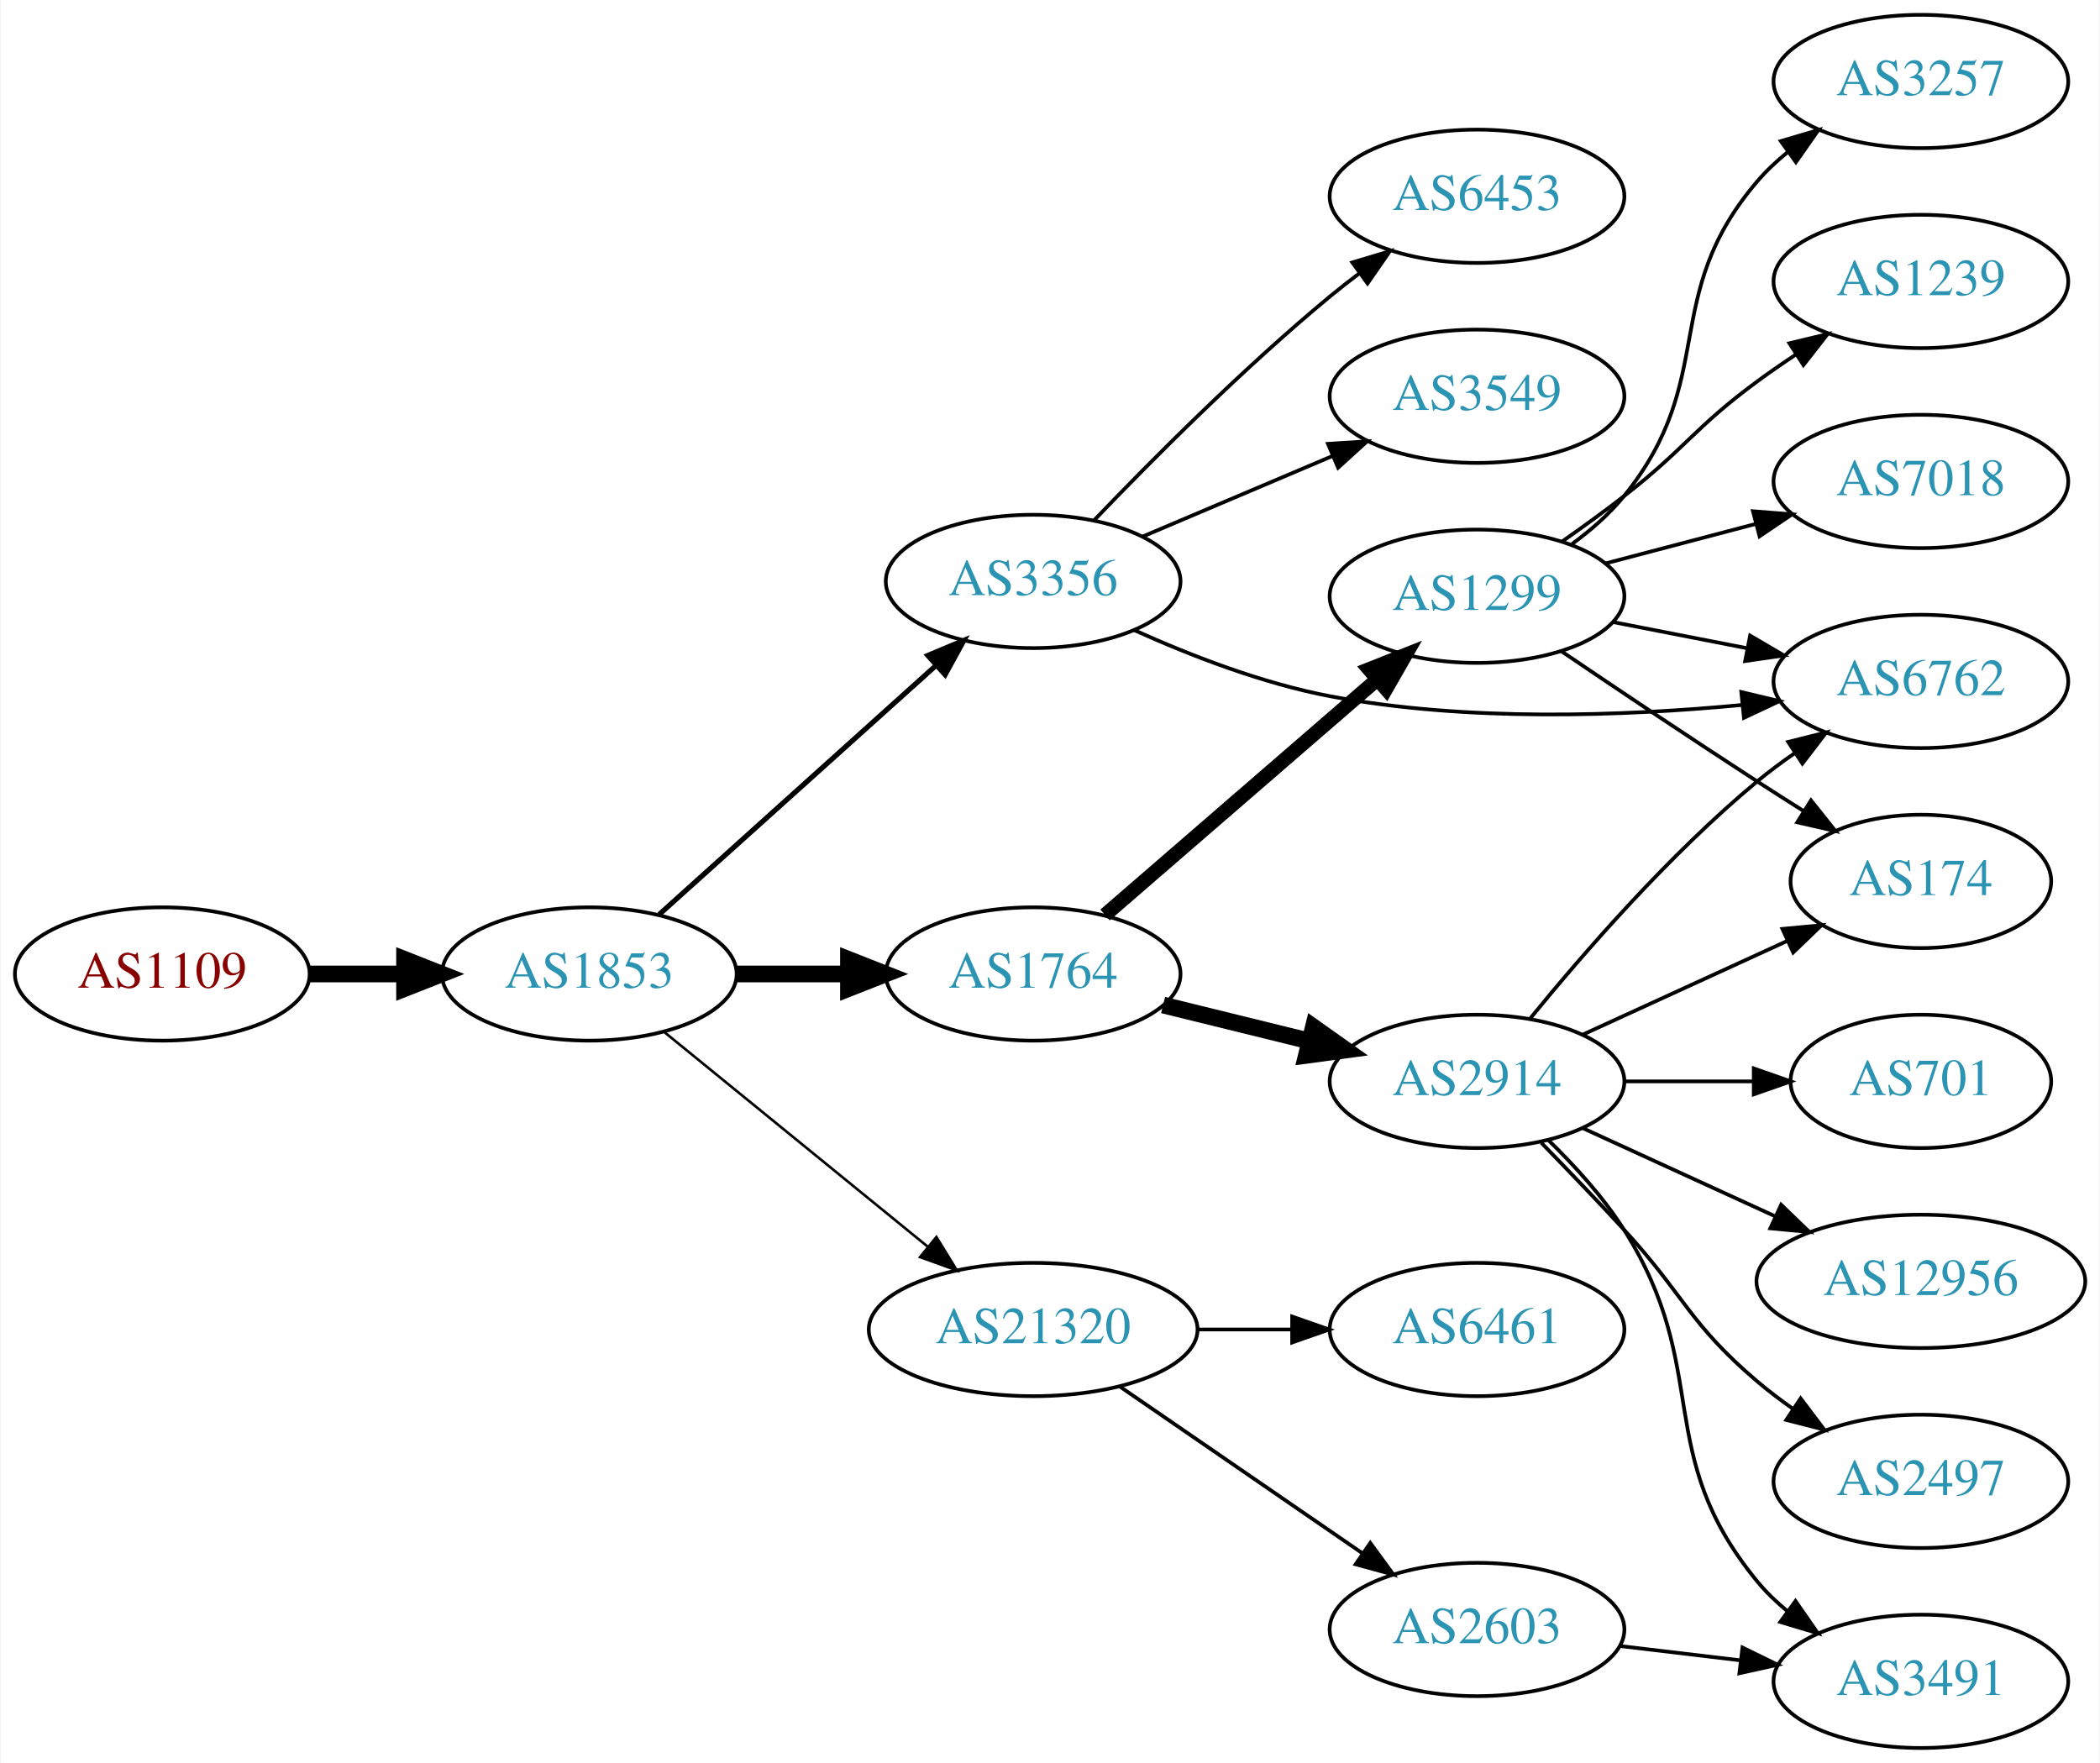
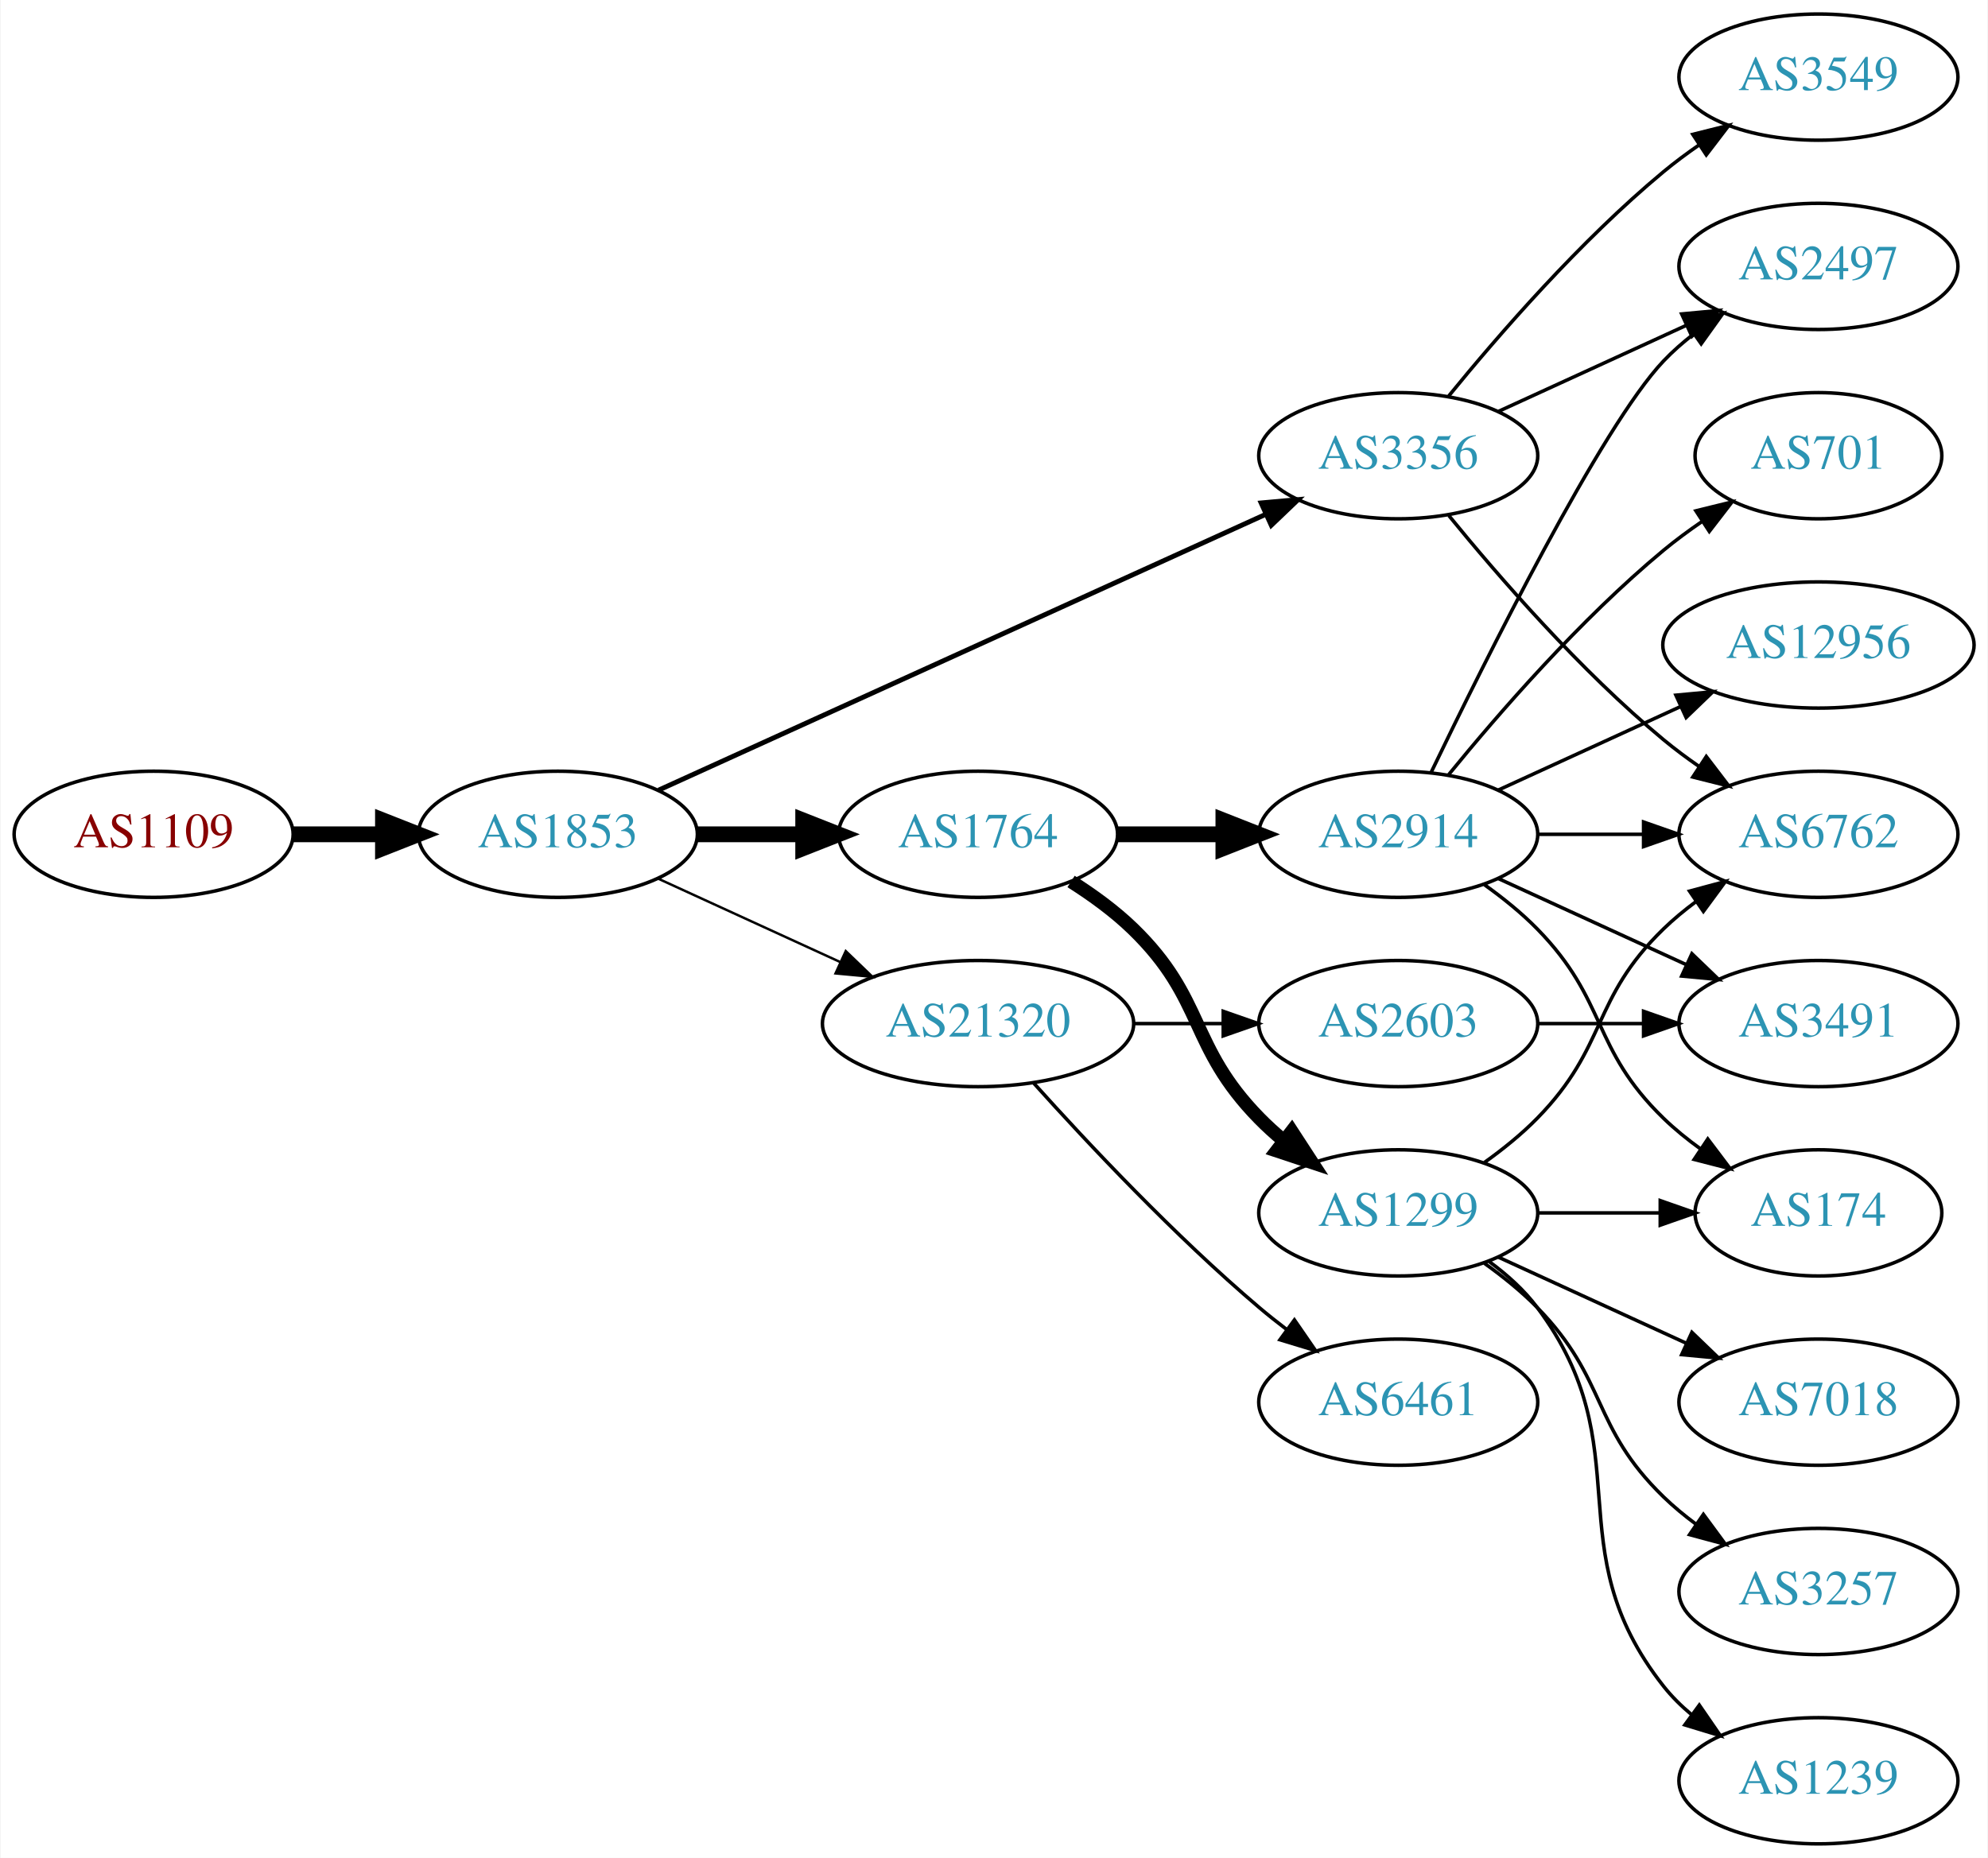
- <svg xmlns="http://www.w3.org/2000/svg" xmlns:xlink="http://www.w3.org/1999/xlink" width="567pt" height="476pt" viewBox="0.00 0.00 566.66 476.00">
-   <g id="graph0" class="graph" transform="scale(1 1) rotate(0) translate(4 472)">
-     <polygon fill="white" stroke="none" points="-4,4 -4,-472 562.663,-472 562.663,4 -4,4" />
+ <svg xmlns="http://www.w3.org/2000/svg" xmlns:xlink="http://www.w3.org/1999/xlink" width="567pt" height="530pt" viewBox="0.00 0.00 566.66 530.00">
+   <g id="graph0" class="graph" transform="scale(1 1) rotate(0) translate(4 526)">
+     <polygon fill="white" stroke="none" points="-4,4 -4,-526 562.663,-526 562.663,4 -4,4" />
    <g id="node1" class="node">
      <g id="a_node1">
        <a xlink:href="/asn/1109" xlink:title="AS1109 ~ University of Salzburg [AT]">
-           <ellipse fill="#ffffff" stroke="black" cx="39.647" cy="-209" rx="39.794" ry="18" />
-           <text text-anchor="middle" x="39.647" y="-205.3" font-family="Times,serif" font-size="14.00" fill="#880000">AS1109</text>
+           <ellipse fill="#ffffff" stroke="black" cx="39.647" cy="-288" rx="39.794" ry="18" />
+           <text text-anchor="middle" x="39.647" y="-284.3" font-family="Times,serif" font-size="14.00" fill="#880000">AS1109</text>
        </a>
      </g>
    </g>
    <g id="node2" class="node">
      <g id="a_node2">
        <a xlink:href="/asn/1853" xlink:title="AS1853 ~ ACOnet Backbone [AT]">
-           <ellipse fill="#ffffff" stroke="black" cx="154.939" cy="-209" rx="39.794" ry="18" />
-           <text text-anchor="middle" x="154.939" y="-205.3" font-family="Times,serif" font-size="14.00" fill="#2c94b3">AS1853</text>
+           <ellipse fill="#ffffff" stroke="black" cx="154.939" cy="-288" rx="39.794" ry="18" />
+           <text text-anchor="middle" x="154.939" y="-284.3" font-family="Times,serif" font-size="14.00" fill="#2c94b3">AS1853</text>
        </a>
      </g>
    </g>
    <g id="edge1" class="edge">
-       <path fill="none" stroke="black" stroke-width="4.5" d="M79.319,-209C87.522,-209 96.286,-209 104.818,-209" />
-       <polygon fill="black" stroke="black" stroke-width="4.5" points="105.057,-212.938 115.057,-209 105.057,-205.063 105.057,-212.938" />
+       <path fill="none" stroke="black" stroke-width="4.5" d="M79.319,-288C87.522,-288 96.286,-288 104.818,-288" />
+       <polygon fill="black" stroke="black" stroke-width="4.5" points="105.057,-291.938 115.057,-288 105.057,-284.063 105.057,-291.938" />
    </g>
    <g id="node3" class="node">
      <g id="a_node3">
-         <a xlink:href="/asn/1764" xlink:title="AS1764 ~ NEXTLAYER-AS [AT]">
-           <ellipse fill="#ffffff" stroke="black" cx="274.782" cy="-209" rx="39.794" ry="18" />
-           <text text-anchor="middle" x="274.782" y="-205.3" font-family="Times,serif" font-size="14.00" fill="#2c94b3">AS1764</text>
+         <a xlink:href="/asn/3356" xlink:title="AS3356 ~ Level 3 Parent, LLC [US]">
+           <ellipse fill="#ffffff" stroke="black" cx="394.625" cy="-396" rx="39.794" ry="18" />
+           <text text-anchor="middle" x="394.625" y="-392.3" font-family="Times,serif" font-size="14.00" fill="#2c94b3">AS3356</text>
        </a>
      </g>
    </g>
    <g id="edge2" class="edge">
-       <path fill="none" stroke="black" stroke-width="4.5" d="M194.852,-209C204.405,-209 214.755,-209 224.718,-209" />
-       <polygon fill="black" stroke="black" stroke-width="4.5" points="224.91,-212.938 234.91,-209 224.91,-205.063 224.91,-212.938" />
+       <path fill="none" stroke="black" stroke-width="1.385" d="M183.67,-300.6C226.518,-320.07 308.855,-357.482 356.698,-379.221" />
+       <polygon fill="black" stroke="black" stroke-width="1.385" points="355.518,-382.53 366.071,-383.48 358.414,-376.157 355.518,-382.53" />
    </g>
    <g id="node4" class="node">
      <g id="a_node4">
-         <a xlink:href="/asn/3356" xlink:title="AS3356 ~ Level 3 Parent, LLC [US]">
-           <ellipse fill="#ffffff" stroke="black" cx="274.782" cy="-315" rx="39.794" ry="18" />
-           <text text-anchor="middle" x="274.782" y="-311.3" font-family="Times,serif" font-size="14.00" fill="#2c94b3">AS3356</text>
+         <a xlink:href="/asn/1764" xlink:title="AS1764 ~ NEXTLAYER-AS [AT]">
+           <ellipse fill="#ffffff" stroke="black" cx="274.782" cy="-288" rx="39.794" ry="18" />
+           <text text-anchor="middle" x="274.782" y="-284.3" font-family="Times,serif" font-size="14.00" fill="#2c94b3">AS1764</text>
        </a>
      </g>
    </g>
    <g id="edge3" class="edge">
-       <path fill="none" stroke="black" stroke-width="1.385" d="M173.837,-225.099C193.765,-243.025 226.123,-272.13 248.6,-292.349" />
-       <polygon fill="black" stroke="black" stroke-width="1.385" points="246.326,-295.011 256.102,-299.097 251.008,-289.807 246.326,-295.011" />
+       <path fill="none" stroke="black" stroke-width="4.5" d="M194.852,-288C204.405,-288 214.755,-288 224.718,-288" />
+       <polygon fill="black" stroke="black" stroke-width="4.5" points="224.91,-291.938 234.91,-288 224.91,-284.063 224.91,-291.938" />
    </g>
    <g id="node5" class="node">
      <g id="a_node5">
        <a xlink:href="/asn/21320" xlink:title="AS21320 ~ GEANT Vereniging [EU]">
-           <ellipse fill="#ffffff" stroke="black" cx="274.782" cy="-113" rx="44.393" ry="18" />
-           <text text-anchor="middle" x="274.782" y="-109.3" font-family="Times,serif" font-size="14.00" fill="#2c94b3">AS21320</text>
+           <ellipse fill="#ffffff" stroke="black" cx="274.782" cy="-234" rx="44.393" ry="18" />
+           <text text-anchor="middle" x="274.782" y="-230.3" font-family="Times,serif" font-size="14.00" fill="#2c94b3">AS21320</text>
        </a>
      </g>
    </g>
    <g id="edge4" class="edge">
-       <path fill="none" stroke="black" stroke-width="0.692" d="M175.135,-193.362C194.451,-177.627 224.427,-153.207 246.269,-135.414" />
-       <polygon fill="black" stroke="black" stroke-width="0.692" points="248.659,-137.98 254.202,-128.951 244.238,-132.553 248.659,-137.98" />
+       <path fill="none" stroke="black" stroke-width="0.692" d="M183.568,-275.339C199.066,-268.238 218.633,-259.272 235.579,-251.506" />
+       <polygon fill="black" stroke="black" stroke-width="0.692" points="237.049,-254.683 244.682,-247.335 234.133,-248.319 237.049,-254.683" />
    </g>
    <g id="node6" class="node">
      <g id="a_node6">
-         <a xlink:href="/asn/1299" xlink:title="AS1299 ~ Telia Carrier [EU]">
-           <ellipse fill="#ffffff" stroke="black" cx="394.625" cy="-311" rx="39.794" ry="18" />
-           <text text-anchor="middle" x="394.625" y="-307.3" font-family="Times,serif" font-size="14.00" fill="#2c94b3">AS1299</text>
+         <a xlink:href="/asn/2497" xlink:title="AS2497 ~ Internet Initiative Japan Inc. [JP]">
+           <ellipse fill="#ffffff" stroke="black" cx="514.467" cy="-450" rx="39.794" ry="18" />
+           <text text-anchor="middle" x="514.467" y="-446.3" font-family="Times,serif" font-size="14.00" fill="#2c94b3">AS2497</text>
        </a>
      </g>
    </g>
    <g id="edge5" class="edge">
-       <path fill="none" stroke="black" stroke-width="3.857" d="M294.195,-224.938C313.912,-242.004 345.359,-269.223 367.602,-288.476" />
-       <polygon fill="black" stroke="black" stroke-width="3.857" points="365.489,-291.276 375.341,-295.174 370.071,-285.983 365.489,-291.276" />
+       <path fill="none" stroke="black" d="M423.253,-408.661C439.21,-415.973 459.481,-425.261 476.764,-433.181" />
+       <polygon fill="black" stroke="black" points="475.462,-436.435 486.011,-437.419 478.378,-430.071 475.462,-436.435" />
    </g>
    <g id="node7" class="node">
      <g id="a_node7">
-         <a xlink:href="/asn/2914" xlink:title="AS2914 ~ NTT America, Inc. [US]">
-           <ellipse fill="#ffffff" stroke="black" cx="394.625" cy="-180" rx="39.794" ry="18" />
-           <text text-anchor="middle" x="394.625" y="-176.3" font-family="Times,serif" font-size="14.00" fill="#2c94b3">AS2914</text>
+         <a xlink:href="/asn/3549" xlink:title="AS3549 ~ Level 3 Parent, LLC [US]">
+           <ellipse fill="#ffffff" stroke="black" cx="514.467" cy="-504" rx="39.794" ry="18" />
+           <text text-anchor="middle" x="514.467" y="-500.3" font-family="Times,serif" font-size="14.00" fill="#2c94b3">AS3549</text>
        </a>
      </g>
    </g>
    <g id="edge6" class="edge">
-       <path fill="none" stroke="black" stroke-width="4.5" d="M309.867,-200.612C322.217,-197.573 336.349,-194.095 349.444,-190.873" />
-       <polygon fill="black" stroke="black" stroke-width="4.5" points="350.439,-194.683 359.208,-188.47 348.557,-187.036 350.439,-194.683" />
-     </g>
-     <g id="node12" class="node">
-       <g id="a_node12">
+       <path fill="none" stroke="black" d="M409.044,-413.065C423.158,-430.375 446.573,-457.345 470.271,-477 473.487,-479.668 476.988,-482.27 480.558,-484.741" />
+       <polygon fill="black" stroke="black" points="478.636,-487.666 488.915,-490.236 482.482,-481.817 478.636,-487.666" />
+     </g>
+     <g id="node8" class="node">
+       <g id="a_node8">
        <a xlink:href="/asn/6762" xlink:title="AS6762 ~ TELECOM ITALIA SPARKLE S.p.A. [IT]">
          <ellipse fill="#ffffff" stroke="black" cx="514.467" cy="-288" rx="39.794" ry="18" />
          <text text-anchor="middle" x="514.467" y="-284.3" font-family="Times,serif" font-size="14.00" fill="#2c94b3">AS6762</text>
        </a>
      </g>
    </g>
-     <g id="edge14" class="edge">
-       <path fill="none" stroke="black" d="M302.165,-301.806C317.226,-295.014 336.697,-287.45 354.978,-284 391.792,-277.052 434.263,-278.623 465.968,-281.618" />
-       <polygon fill="black" stroke="black" points="465.978,-285.138 476.284,-282.678 466.694,-278.174 465.978,-285.138" />
-     </g>
-     <g id="node14" class="node">
-       <g id="a_node14">
-         <a xlink:href="/asn/6453" xlink:title="AS6453 ~ TATA COMMUNICATIONS (AMERICA) INC [US]">
-           <ellipse fill="#ffffff" stroke="black" cx="394.625" cy="-419" rx="39.794" ry="18" />
-           <text text-anchor="middle" x="394.625" y="-415.3" font-family="Times,serif" font-size="14.00" fill="#2c94b3">AS6453</text>
+     <g id="edge7" class="edge">
+       <path fill="none" stroke="black" d="M409.044,-378.935C423.158,-361.625 446.573,-334.655 470.271,-315 473.487,-312.332 476.988,-309.73 480.558,-307.259" />
+       <polygon fill="black" stroke="black" points="482.482,-310.183 488.915,-301.764 478.636,-304.334 482.482,-310.183" />
+     </g>
+     <g id="node9" class="node">
+       <g id="a_node9">
+         <a xlink:href="/asn/2914" xlink:title="AS2914 ~ NTT America, Inc. [US]">
+           <ellipse fill="#ffffff" stroke="black" cx="394.625" cy="-288" rx="39.794" ry="18" />
+           <text text-anchor="middle" x="394.625" y="-284.3" font-family="Times,serif" font-size="14.00" fill="#2c94b3">AS2914</text>
+         </a>
+       </g>
+     </g>
+     <g id="edge8" class="edge">
+       <path fill="none" stroke="black" stroke-width="4.5" d="M314.695,-288C324.248,-288 334.598,-288 344.56,-288" />
+       <polygon fill="black" stroke="black" stroke-width="4.5" points="344.753,-291.938 354.753,-288 344.753,-284.063 344.753,-291.938" />
+     </g>
+     <g id="node10" class="node">
+       <g id="a_node10">
+         <a xlink:href="/asn/1299" xlink:title="AS1299 ~ Telia Carrier [EU]">
+           <ellipse fill="#ffffff" stroke="black" cx="394.625" cy="-180" rx="39.794" ry="18" />
+           <text text-anchor="middle" x="394.625" y="-176.3" font-family="Times,serif" font-size="14.00" fill="#2c94b3">AS1299</text>
+         </a>
+       </g>
+     </g>
+     <g id="edge9" class="edge">
+       <path fill="none" stroke="black" stroke-width="3.857" d="M301.311,-274.538C307.474,-270.638 313.775,-266.052 318.978,-261 339.671,-240.906 334.806,-227.617 354.978,-207 357.071,-204.861 359.354,-202.782 361.731,-200.79" />
+       <polygon fill="black" stroke="black" stroke-width="3.857" points="364.249,-203.268 370.031,-194.389 359.974,-197.725 364.249,-203.268" />
+     </g>
+     <g id="node18" class="node">
+       <g id="a_node18">
+         <a xlink:href="/asn/2603" xlink:title="AS2603 ~ NORDUnet [NO]">
+           <ellipse fill="#ffffff" stroke="black" cx="394.625" cy="-234" rx="39.794" ry="18" />
+           <text text-anchor="middle" x="394.625" y="-230.3" font-family="Times,serif" font-size="14.00" fill="#2c94b3">AS2603</text>
+         </a>
+       </g>
+     </g>
+     <g id="edge21" class="edge">
+       <path fill="none" stroke="black" d="M318.993,-234C327.306,-234 336.068,-234 344.551,-234" />
+       <polygon fill="black" stroke="black" points="344.709,-237.5 354.709,-234 344.709,-230.5 344.709,-237.5" />
+     </g>
+     <g id="node19" class="node">
+       <g id="a_node19">
+         <a xlink:href="/asn/6461" xlink:title="AS6461 ~ Zayo Bandwidth [US]">
+           <ellipse fill="#ffffff" stroke="black" cx="394.625" cy="-126" rx="39.794" ry="18" />
+           <text text-anchor="middle" x="394.625" y="-122.3" font-family="Times,serif" font-size="14.00" fill="#2c94b3">AS6461</text>
+         </a>
+       </g>
+     </g>
+     <g id="edge22" class="edge">
+       <path fill="none" stroke="black" d="M290.714,-216.956C306.041,-199.903 330.976,-173.35 354.978,-153 357.475,-150.883 360.136,-148.768 362.847,-146.707" />
+       <polygon fill="black" stroke="black" points="365.013,-149.459 371.023,-140.734 360.884,-143.806 365.013,-149.459" />
+     </g>
+     <g id="edge11" class="edge">
+       <path fill="none" stroke="black" d="M403.972,-305.595C419.439,-337.732 452.584,-404.34 470.271,-423 472.857,-425.728 475.774,-428.294 478.843,-430.677" />
+       <polygon fill="black" stroke="black" points="476.997,-433.658 487.191,-436.543 481.021,-427.93 476.997,-433.658" />
+     </g>
+     <g id="edge10" class="edge">
+       <path fill="none" stroke="black" d="M434.537,-288C444.091,-288 454.44,-288 464.403,-288" />
+       <polygon fill="black" stroke="black" points="464.595,-291.5 474.595,-288 464.595,-284.5 464.595,-291.5" />
+     </g>
+     <g id="node11" class="node">
+       <g id="a_node11">
+         <a xlink:href="/asn/12956" xlink:title="AS12956 ~ TELXIUS [ES]">
+           <ellipse fill="#ffffff" stroke="black" cx="514.467" cy="-342" rx="44.393" ry="18" />
+           <text text-anchor="middle" x="514.467" y="-338.3" font-family="Times,serif" font-size="14.00" fill="#2c94b3">AS12956</text>
+         </a>
+       </g>
+     </g>
+     <g id="edge12" class="edge">
+       <path fill="none" stroke="black" d="M423.253,-300.661C438.751,-307.762 458.318,-316.728 475.264,-324.494" />
+       <polygon fill="black" stroke="black" points="473.818,-327.681 484.367,-328.665 476.734,-321.317 473.818,-327.681" />
+     </g>
+     <g id="node12" class="node">
+       <g id="a_node12">
+         <a xlink:href="/asn/701" xlink:title="AS701 ~ UUNET [US]">
+           <ellipse fill="#ffffff" stroke="black" cx="514.467" cy="-396" rx="35.194" ry="18" />
+           <text text-anchor="middle" x="514.467" y="-392.3" font-family="Times,serif" font-size="14.00" fill="#2c94b3">AS701</text>
        </a>
      </g>
    </g>
    <g id="edge13" class="edge">
-       <path fill="none" stroke="black" d="M291.152,-331.422C306.615,-347.578 331.473,-372.578 354.978,-392 357.502,-394.085 360.18,-396.178 362.904,-398.225" />
-       <polygon fill="black" stroke="black" points="360.951,-401.132 371.099,-404.176 365.064,-395.468 360.951,-401.132" />
-     </g>
-     <g id="node15" class="node">
-       <g id="a_node15">
-         <a xlink:href="/asn/3549" xlink:title="AS3549 ~ Level 3 Parent, LLC [US]">
-           <ellipse fill="#ffffff" stroke="black" cx="394.625" cy="-365" rx="39.794" ry="18" />
-           <text text-anchor="middle" x="394.625" y="-361.3" font-family="Times,serif" font-size="14.00" fill="#2c94b3">AS3549</text>
-         </a>
-       </g>
-     </g>
-     <g id="edge15" class="edge">
-       <path fill="none" stroke="black" d="M304.308,-327.104C319.683,-333.627 338.859,-341.763 355.497,-348.823" />
-       <polygon fill="black" stroke="black" points="354.38,-352.151 364.952,-352.835 357.114,-345.707 354.38,-352.151" />
-     </g>
-     <g id="node16" class="node">
-       <g id="a_node16">
-         <a xlink:href="/asn/6461" xlink:title="AS6461 ~ Zayo Bandwidth [US]">
-           <ellipse fill="#ffffff" stroke="black" cx="394.625" cy="-113" rx="39.794" ry="18" />
-           <text text-anchor="middle" x="394.625" y="-109.3" font-family="Times,serif" font-size="14.00" fill="#2c94b3">AS6461</text>
-         </a>
-       </g>
-     </g>
-     <g id="edge16" class="edge">
-       <path fill="none" stroke="black" d="M318.993,-113C327.306,-113 336.068,-113 344.551,-113" />
-       <polygon fill="black" stroke="black" points="344.709,-116.5 354.709,-113 344.709,-109.5 344.709,-116.5" />
-     </g>
-     <g id="node17" class="node">
-       <g id="a_node17">
-         <a xlink:href="/asn/2603" xlink:title="AS2603 ~ NORDUnet [NO]">
-           <ellipse fill="#ffffff" stroke="black" cx="394.625" cy="-32" rx="39.794" ry="18" />
-           <text text-anchor="middle" x="394.625" y="-28.3" font-family="Times,serif" font-size="14.00" fill="#2c94b3">AS2603</text>
-         </a>
-       </g>
-     </g>
-     <g id="edge17" class="edge">
-       <path fill="none" stroke="black" d="M298.225,-97.574C316.806,-84.802 343.367,-66.545 363.746,-52.537" />
-       <polygon fill="black" stroke="black" points="365.802,-55.371 372.061,-46.822 361.837,-49.602 365.802,-55.371" />
-     </g>
-     <g id="edge18" class="edge">
-       <path fill="none" stroke="black" d="M431.301,-304.037C442.733,-301.806 455.554,-299.303 467.608,-296.951" />
-       <polygon fill="black" stroke="black" points="468.361,-300.37 477.505,-295.019 467.02,-293.499 468.361,-300.37" />
+       <path fill="none" stroke="black" d="M409.044,-305.065C423.158,-322.375 446.573,-349.345 470.271,-369 473.734,-371.872 477.527,-374.669 481.381,-377.308" />
+       <polygon fill="black" stroke="black" points="479.524,-380.275 489.814,-382.797 483.343,-374.408 479.524,-380.275" />
    </g>
    <g id="node13" class="node">
      <g id="a_node13">
        <a xlink:href="/asn/174" xlink:title="AS174 ~ Cogent Communications [US]">
-           <ellipse fill="#ffffff" stroke="black" cx="514.467" cy="-234" rx="35.194" ry="18" />
-           <text text-anchor="middle" x="514.467" y="-230.3" font-family="Times,serif" font-size="14.00" fill="#2c94b3">AS174</text>
-         </a>
-       </g>
-     </g>
-     <g id="edge20" class="edge">
-       <path fill="none" stroke="black" d="M417.389,-296.159C432.214,-286.114 452.331,-272.611 470.271,-261 474.327,-258.375 478.618,-255.641 482.86,-252.964" />
-       <polygon fill="black" stroke="black" points="484.796,-255.881 491.407,-247.602 481.076,-249.952 484.796,-255.881" />
-     </g>
-     <g id="node18" class="node">
-       <g id="a_node18">
-         <a xlink:href="/asn/1239" xlink:title="AS1239 ~ Sprint [US]">
-           <ellipse fill="#ffffff" stroke="black" cx="514.467" cy="-396" rx="39.794" ry="18" />
-           <text text-anchor="middle" x="514.467" y="-392.3" font-family="Times,serif" font-size="14.00" fill="#2c94b3">AS1239</text>
-         </a>
-       </g>
-     </g>
-     <g id="edge19" class="edge">
-       <path fill="none" stroke="black" d="M417.57,-325.758C423.101,-329.633 428.971,-333.883 434.271,-338 450.947,-350.952 453.269,-356.479 470.271,-369 473.636,-371.478 477.23,-373.961 480.854,-376.363" />
-       <polygon fill="black" stroke="black" points="478.968,-379.311 489.272,-381.779 482.756,-373.425 478.968,-379.311" />
-     </g>
-     <g id="node19" class="node">
-       <g id="a_node19">
-         <a xlink:href="/asn/7018" xlink:title="AS7018 ~ AT&amp;T Services, Inc. [US]">
-           <ellipse fill="#ffffff" stroke="black" cx="514.467" cy="-342" rx="39.794" ry="18" />
-           <text text-anchor="middle" x="514.467" y="-338.3" font-family="Times,serif" font-size="14.00" fill="#2c94b3">AS7018</text>
-         </a>
-       </g>
-     </g>
-     <g id="edge21" class="edge">
-       <path fill="none" stroke="black" d="M429.394,-319.883C441.967,-323.191 456.422,-326.994 469.761,-330.502" />
-       <polygon fill="black" stroke="black" points="469.132,-333.956 479.693,-333.115 470.913,-327.186 469.132,-333.956" />
-     </g>
-     <g id="node20" class="node">
-       <g id="a_node20">
-         <a xlink:href="/asn/3257" xlink:title="AS3257 ~ GTT [DE]">
-           <ellipse fill="#ffffff" stroke="black" cx="514.467" cy="-450" rx="39.794" ry="18" />
-           <text text-anchor="middle" x="514.467" y="-446.3" font-family="Times,serif" font-size="14.00" fill="#2c94b3">AS3257</text>
-         </a>
-       </g>
-     </g>
-     <g id="edge22" class="edge">
-       <path fill="none" stroke="black" d="M420.268,-325.105C425.359,-328.823 430.356,-333.166 434.271,-338 460.094,-369.88 443.641,-391.791 470.271,-423 472.711,-425.859 475.531,-428.513 478.538,-430.951" />
-       <polygon fill="black" stroke="black" points="476.639,-433.897 486.801,-436.894 480.726,-428.214 476.639,-433.897" />
-     </g>
-     <g id="node8" class="node">
-       <g id="a_node8">
+           <ellipse fill="#ffffff" stroke="black" cx="514.467" cy="-180" rx="35.194" ry="18" />
+           <text text-anchor="middle" x="514.467" y="-176.3" font-family="Times,serif" font-size="14.00" fill="#2c94b3">AS174</text>
+         </a>
+       </g>
+     </g>
+     <g id="edge14" class="edge">
+       <path fill="none" stroke="black" d="M419.219,-273.611C424.475,-269.852 429.806,-265.563 434.271,-261 454.443,-240.383 449.578,-227.094 470.271,-207 473.499,-203.866 477.15,-200.911 480.928,-198.188" />
+       <polygon fill="black" stroke="black" points="482.907,-201.075 489.288,-192.617 479.025,-195.25 482.907,-201.075" />
+     </g>
+     <g id="node14" class="node">
+       <g id="a_node14">
        <a xlink:href="/asn/3491" xlink:title="AS3491 ~ PCCW Global, Inc. [US]">
-           <ellipse fill="#ffffff" stroke="black" cx="514.467" cy="-18" rx="39.794" ry="18" />
-           <text text-anchor="middle" x="514.467" y="-14.3" font-family="Times,serif" font-size="14.00" fill="#2c94b3">AS3491</text>
-         </a>
-       </g>
-     </g>
-     <g id="edge7" class="edge">
-       <path fill="none" stroke="black" d="M413.839,-164.181C420.935,-157.302 428.686,-148.807 434.271,-140 458.454,-101.87 441.628,-79.904 470.271,-45 472.655,-42.094 475.439,-39.41 478.423,-36.952" />
-       <polygon fill="black" stroke="black" points="480.613,-39.687 486.654,-30.983 476.504,-34.02 480.613,-39.687" />
-     </g>
-     <g id="node9" class="node">
-       <g id="a_node9">
-         <a xlink:href="/asn/701" xlink:title="AS701 ~ UUNET [US]">
-           <ellipse fill="#ffffff" stroke="black" cx="514.467" cy="-180" rx="35.194" ry="18" />
-           <text text-anchor="middle" x="514.467" y="-176.3" font-family="Times,serif" font-size="14.00" fill="#2c94b3">AS701</text>
-         </a>
-       </g>
-     </g>
-     <g id="edge8" class="edge">
+           <ellipse fill="#ffffff" stroke="black" cx="514.467" cy="-234" rx="39.794" ry="18" />
+           <text text-anchor="middle" x="514.467" y="-230.3" font-family="Times,serif" font-size="14.00" fill="#2c94b3">AS3491</text>
+         </a>
+       </g>
+     </g>
+     <g id="edge15" class="edge">
+       <path fill="none" stroke="black" d="M423.253,-275.339C439.21,-268.027 459.481,-258.739 476.764,-250.819" />
+       <polygon fill="black" stroke="black" points="478.378,-253.929 486.011,-246.581 475.462,-247.565 478.378,-253.929" />
+     </g>
+     <g id="edge17" class="edge">
+       <path fill="none" stroke="black" d="M419.219,-194.389C424.475,-198.148 429.806,-202.437 434.271,-207 454.443,-227.617 449.578,-240.906 470.271,-261 473.116,-263.763 476.29,-266.386 479.59,-268.834" />
+       <polygon fill="black" stroke="black" points="477.707,-271.786 487.938,-274.538 481.656,-266.006 477.707,-271.786" />
+     </g>
+     <g id="edge16" class="edge">
      <path fill="none" stroke="black" d="M434.537,-180C445.624,-180 457.783,-180 469.166,-180" />
      <polygon fill="black" stroke="black" points="469.348,-183.5 479.348,-180 469.348,-176.5 469.348,-183.5" />
    </g>
-     <g id="node10" class="node">
-       <g id="a_node10">
-         <a xlink:href="/asn/12956" xlink:title="AS12956 ~ TELXIUS [ES]">
-           <ellipse fill="#ffffff" stroke="black" cx="514.467" cy="-126" rx="44.393" ry="18" />
-           <text text-anchor="middle" x="514.467" y="-122.3" font-family="Times,serif" font-size="14.00" fill="#2c94b3">AS12956</text>
-         </a>
-       </g>
-     </g>
-     <g id="edge9" class="edge">
-       <path fill="none" stroke="black" d="M423.253,-167.339C438.751,-160.238 458.318,-151.272 475.264,-143.506" />
-       <polygon fill="black" stroke="black" points="476.734,-146.683 484.367,-139.335 473.818,-140.319 476.734,-146.683" />
-     </g>
-     <g id="node11" class="node">
-       <g id="a_node11">
-         <a xlink:href="/asn/2497" xlink:title="AS2497 ~ Internet Initiative Japan Inc. [JP]">
+     <g id="node15" class="node">
+       <g id="a_node15">
+         <a xlink:href="/asn/7018" xlink:title="AS7018 ~ AT&amp;T Services, Inc. [US]">
+           <ellipse fill="#ffffff" stroke="black" cx="514.467" cy="-126" rx="39.794" ry="18" />
+           <text text-anchor="middle" x="514.467" y="-122.3" font-family="Times,serif" font-size="14.00" fill="#2c94b3">AS7018</text>
+         </a>
+       </g>
+     </g>
+     <g id="edge18" class="edge">
+       <path fill="none" stroke="black" d="M423.253,-167.339C439.21,-160.027 459.481,-150.739 476.764,-142.819" />
+       <polygon fill="black" stroke="black" points="478.378,-145.929 486.011,-138.581 475.462,-139.565 478.378,-145.929" />
+     </g>
+     <g id="node16" class="node">
+       <g id="a_node16">
+         <a xlink:href="/asn/3257" xlink:title="AS3257 ~ GTT [DE]">
          <ellipse fill="#ffffff" stroke="black" cx="514.467" cy="-72" rx="39.794" ry="18" />
-           <text text-anchor="middle" x="514.467" y="-68.3" font-family="Times,serif" font-size="14.00" fill="#2c94b3">AS2497</text>
-         </a>
-       </g>
-     </g>
-     <g id="edge10" class="edge">
-       <path fill="none" stroke="black" d="M411.975,-163.432C418.927,-156.296 427.075,-147.812 434.271,-140 450.7,-122.164 451.793,-114.704 470.271,-99 473.293,-96.432 476.582,-93.935 479.951,-91.563" />
-       <polygon fill="black" stroke="black" points="481.996,-94.406 488.386,-85.955 478.12,-88.577 481.996,-94.406" />
-     </g>
-     <g id="edge11" class="edge">
-       <path fill="none" stroke="black" d="M409.044,-197.065C423.158,-214.375 446.573,-241.345 470.271,-261 473.487,-263.668 476.988,-266.27 480.558,-268.741" />
-       <polygon fill="black" stroke="black" points="478.636,-271.666 488.915,-274.236 482.482,-265.817 478.636,-271.666" />
-     </g>
-     <g id="edge12" class="edge">
-       <path fill="none" stroke="black" d="M423.253,-192.661C439.67,-200.183 460.651,-209.798 478.248,-217.861" />
-       <polygon fill="black" stroke="black" points="477.076,-221.174 487.625,-222.158 479.993,-214.811 477.076,-221.174" />
+           <text text-anchor="middle" x="514.467" y="-68.3" font-family="Times,serif" font-size="14.00" fill="#2c94b3">AS3257</text>
+         </a>
+       </g>
+     </g>
+     <g id="edge19" class="edge">
+       <path fill="none" stroke="black" d="M419.219,-165.611C424.475,-161.852 429.806,-157.563 434.271,-153 454.443,-132.383 449.578,-119.094 470.271,-99 473.116,-96.237 476.29,-93.614 479.59,-91.166" />
+       <polygon fill="black" stroke="black" points="481.656,-93.993 487.938,-85.462 477.707,-88.214 481.656,-93.993" />
+     </g>
+     <g id="node17" class="node">
+       <g id="a_node17">
+         <a xlink:href="/asn/1239" xlink:title="AS1239 ~ Sprint [US]">
+           <ellipse fill="#ffffff" stroke="black" cx="514.467" cy="-18" rx="39.794" ry="18" />
+           <text text-anchor="middle" x="514.467" y="-14.3" font-family="Times,serif" font-size="14.00" fill="#2c94b3">AS1239</text>
+         </a>
+       </g>
+     </g>
+     <g id="edge20" class="edge">
+       <path fill="none" stroke="black" d="M420.555,-166.118C425.631,-162.389 430.549,-157.984 434.271,-153 464.542,-112.458 438.972,-84.754 470.271,-45 472.596,-42.047 475.34,-39.33 478.299,-36.853" />
+       <polygon fill="black" stroke="black" points="480.492,-39.585 486.496,-30.855 476.358,-33.936 480.492,-39.585" />
    </g>
    <g id="edge23" class="edge">
-       <path fill="none" stroke="black" d="M433.235,-27.532C443.546,-26.307 454.863,-24.962 465.663,-23.679" />
-       <polygon fill="black" stroke="black" points="466.293,-27.129 475.81,-22.474 465.467,-20.178 466.293,-27.129" />
+       <path fill="none" stroke="black" d="M434.537,-234C444.091,-234 454.44,-234 464.403,-234" />
+       <polygon fill="black" stroke="black" points="464.595,-237.5 474.595,-234 464.595,-230.5 464.595,-237.5" />
    </g>
  </g>
</svg>
